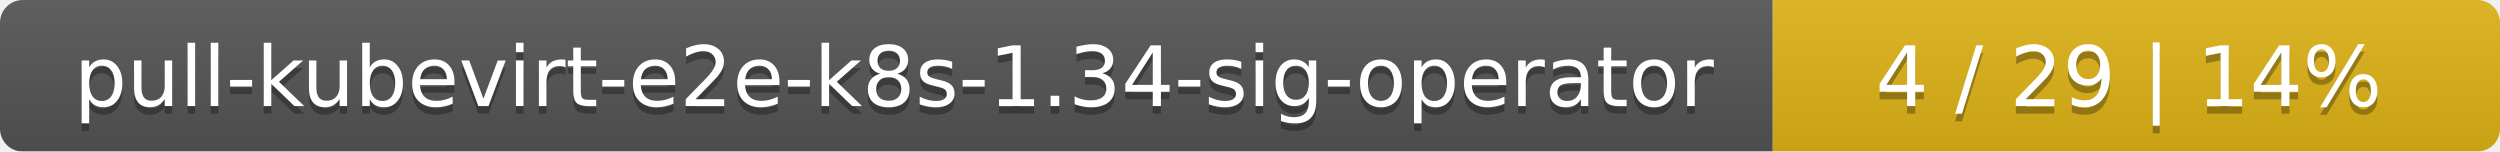
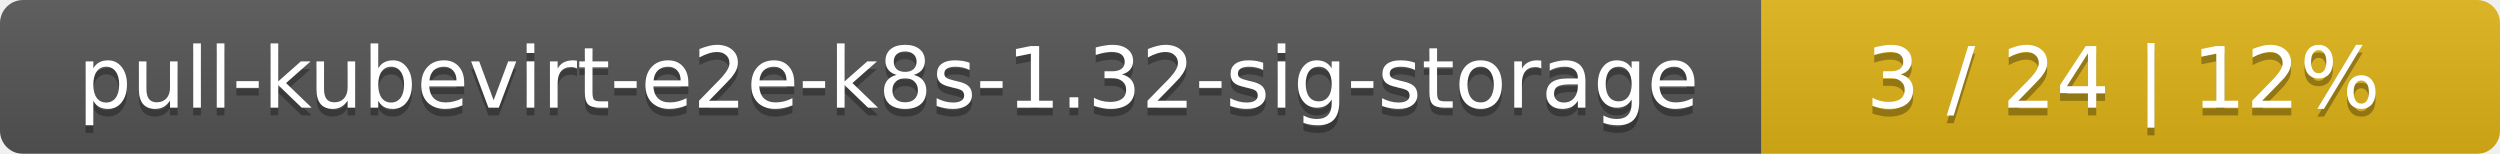
- <svg xmlns="http://www.w3.org/2000/svg" width="330" height="20">
+ <svg xmlns="http://www.w3.org/2000/svg" width="325" height="20">
  <linearGradient id="smooth" x2="0" y2="100%">
    <stop offset="0" stop-color="#bbb" stop-opacity=".1" />
    <stop offset="1" stop-opacity=".1" />
  </linearGradient>
  <mask id="round">
-     <rect width="330" height="20" rx="3" fill="#fff" />
+     <rect width="325" height="20" rx="3" fill="#fff" />
  </mask>
  <g mask="url(#round)">
-     <rect width="234" height="20" fill="#555" />
-     <rect x="234" width="96" height="20" fill="#dfb317" />
-     <rect width="330" height="20" fill="url(#smooth)" />
+     <rect width="229" height="20" fill="#555" />
+     <rect x="229" width="96" height="20" fill="#dfb317" />
+     <rect width="325" height="20" fill="url(#smooth)" />
  </g>
  <g fill="#fff" text-anchor="middle" font-family="DejaVu Sans,Verdana,Geneva,sans-serif" font-size="11">
-     <text x="118" y="15" fill="#010101" fill-opacity=".3">pull-kubevirt-e2e-k8s-1.34-sig-operator</text>
-     <text x="118" y="14">pull-kubevirt-e2e-k8s-1.34-sig-operator</text>
-     <text x="281" y="15" fill="#010101" fill-opacity=".3">4 / 29    |    14%</text>
-     <text x="281" y="14">4 / 29    |    14%</text>
+     <text x="115.5" y="15" fill="#010101" fill-opacity=".3">pull-kubevirt-e2e-k8s-1.32-sig-storage</text>
+     <text x="115.5" y="14">pull-kubevirt-e2e-k8s-1.32-sig-storage</text>
+     <text x="276" y="15" fill="#010101" fill-opacity=".3">3 / 24    |    12%</text>
+     <text x="276" y="14">3 / 24    |    12%</text>
  </g>
</svg>
